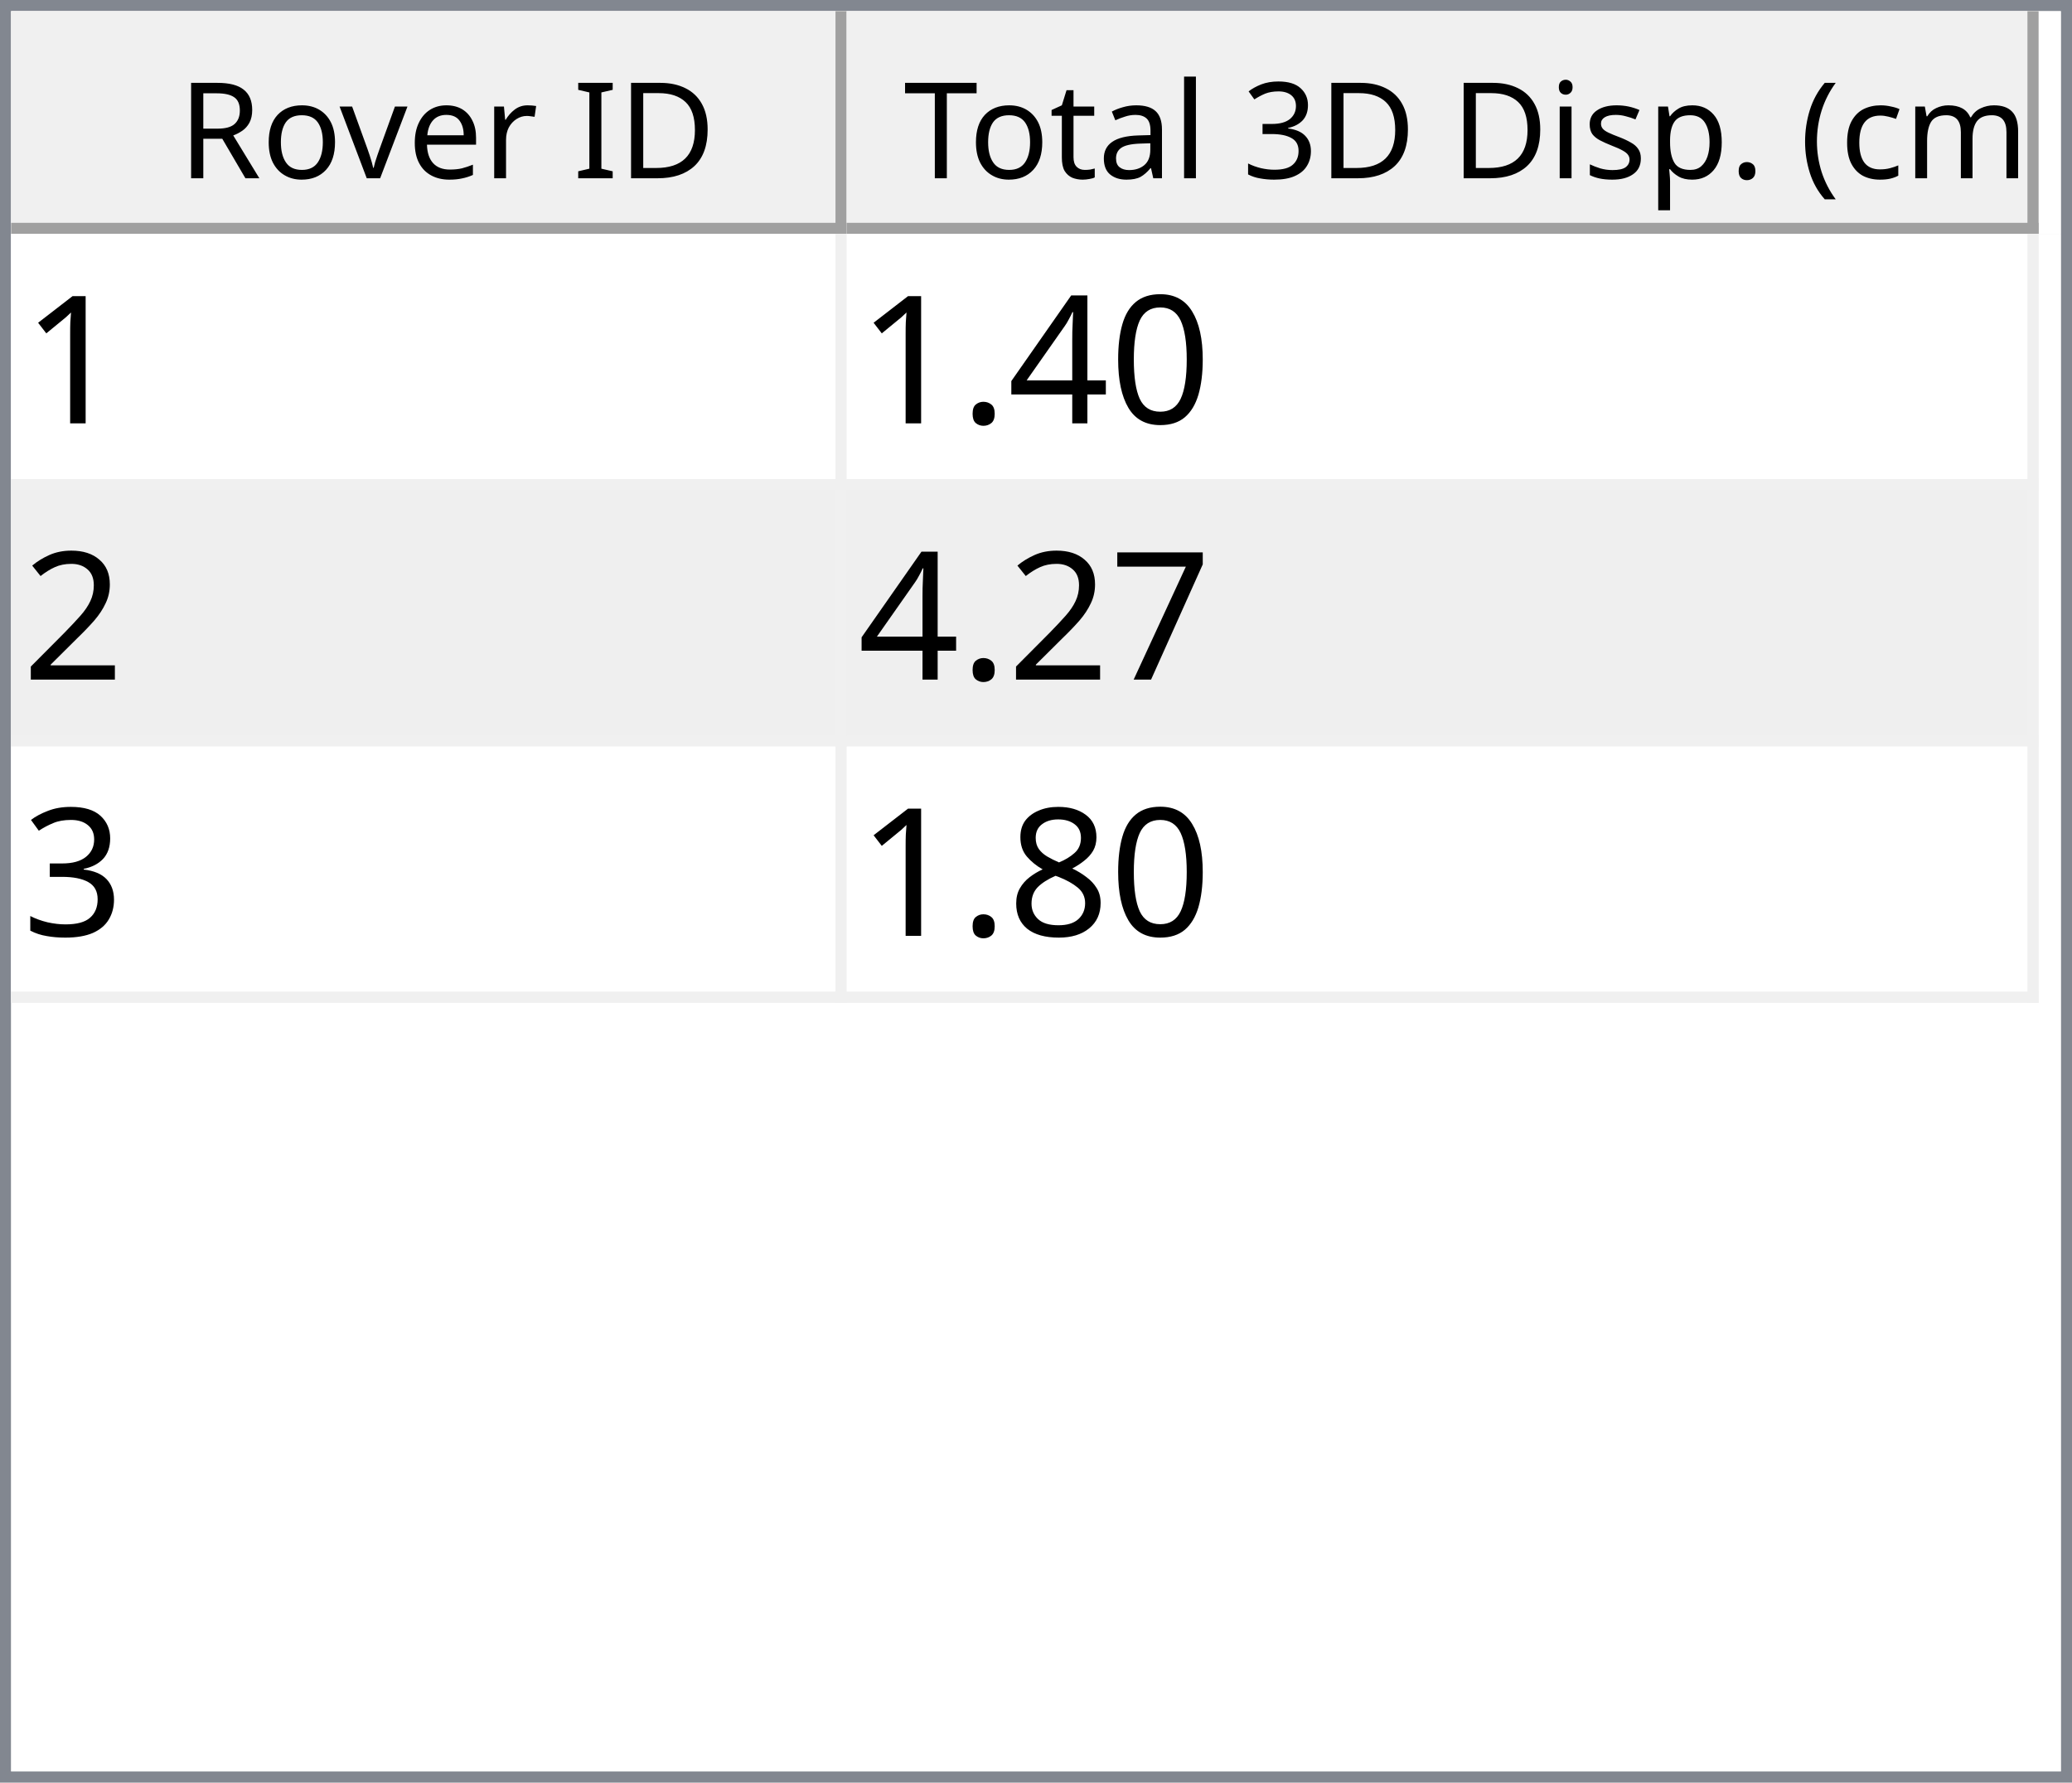
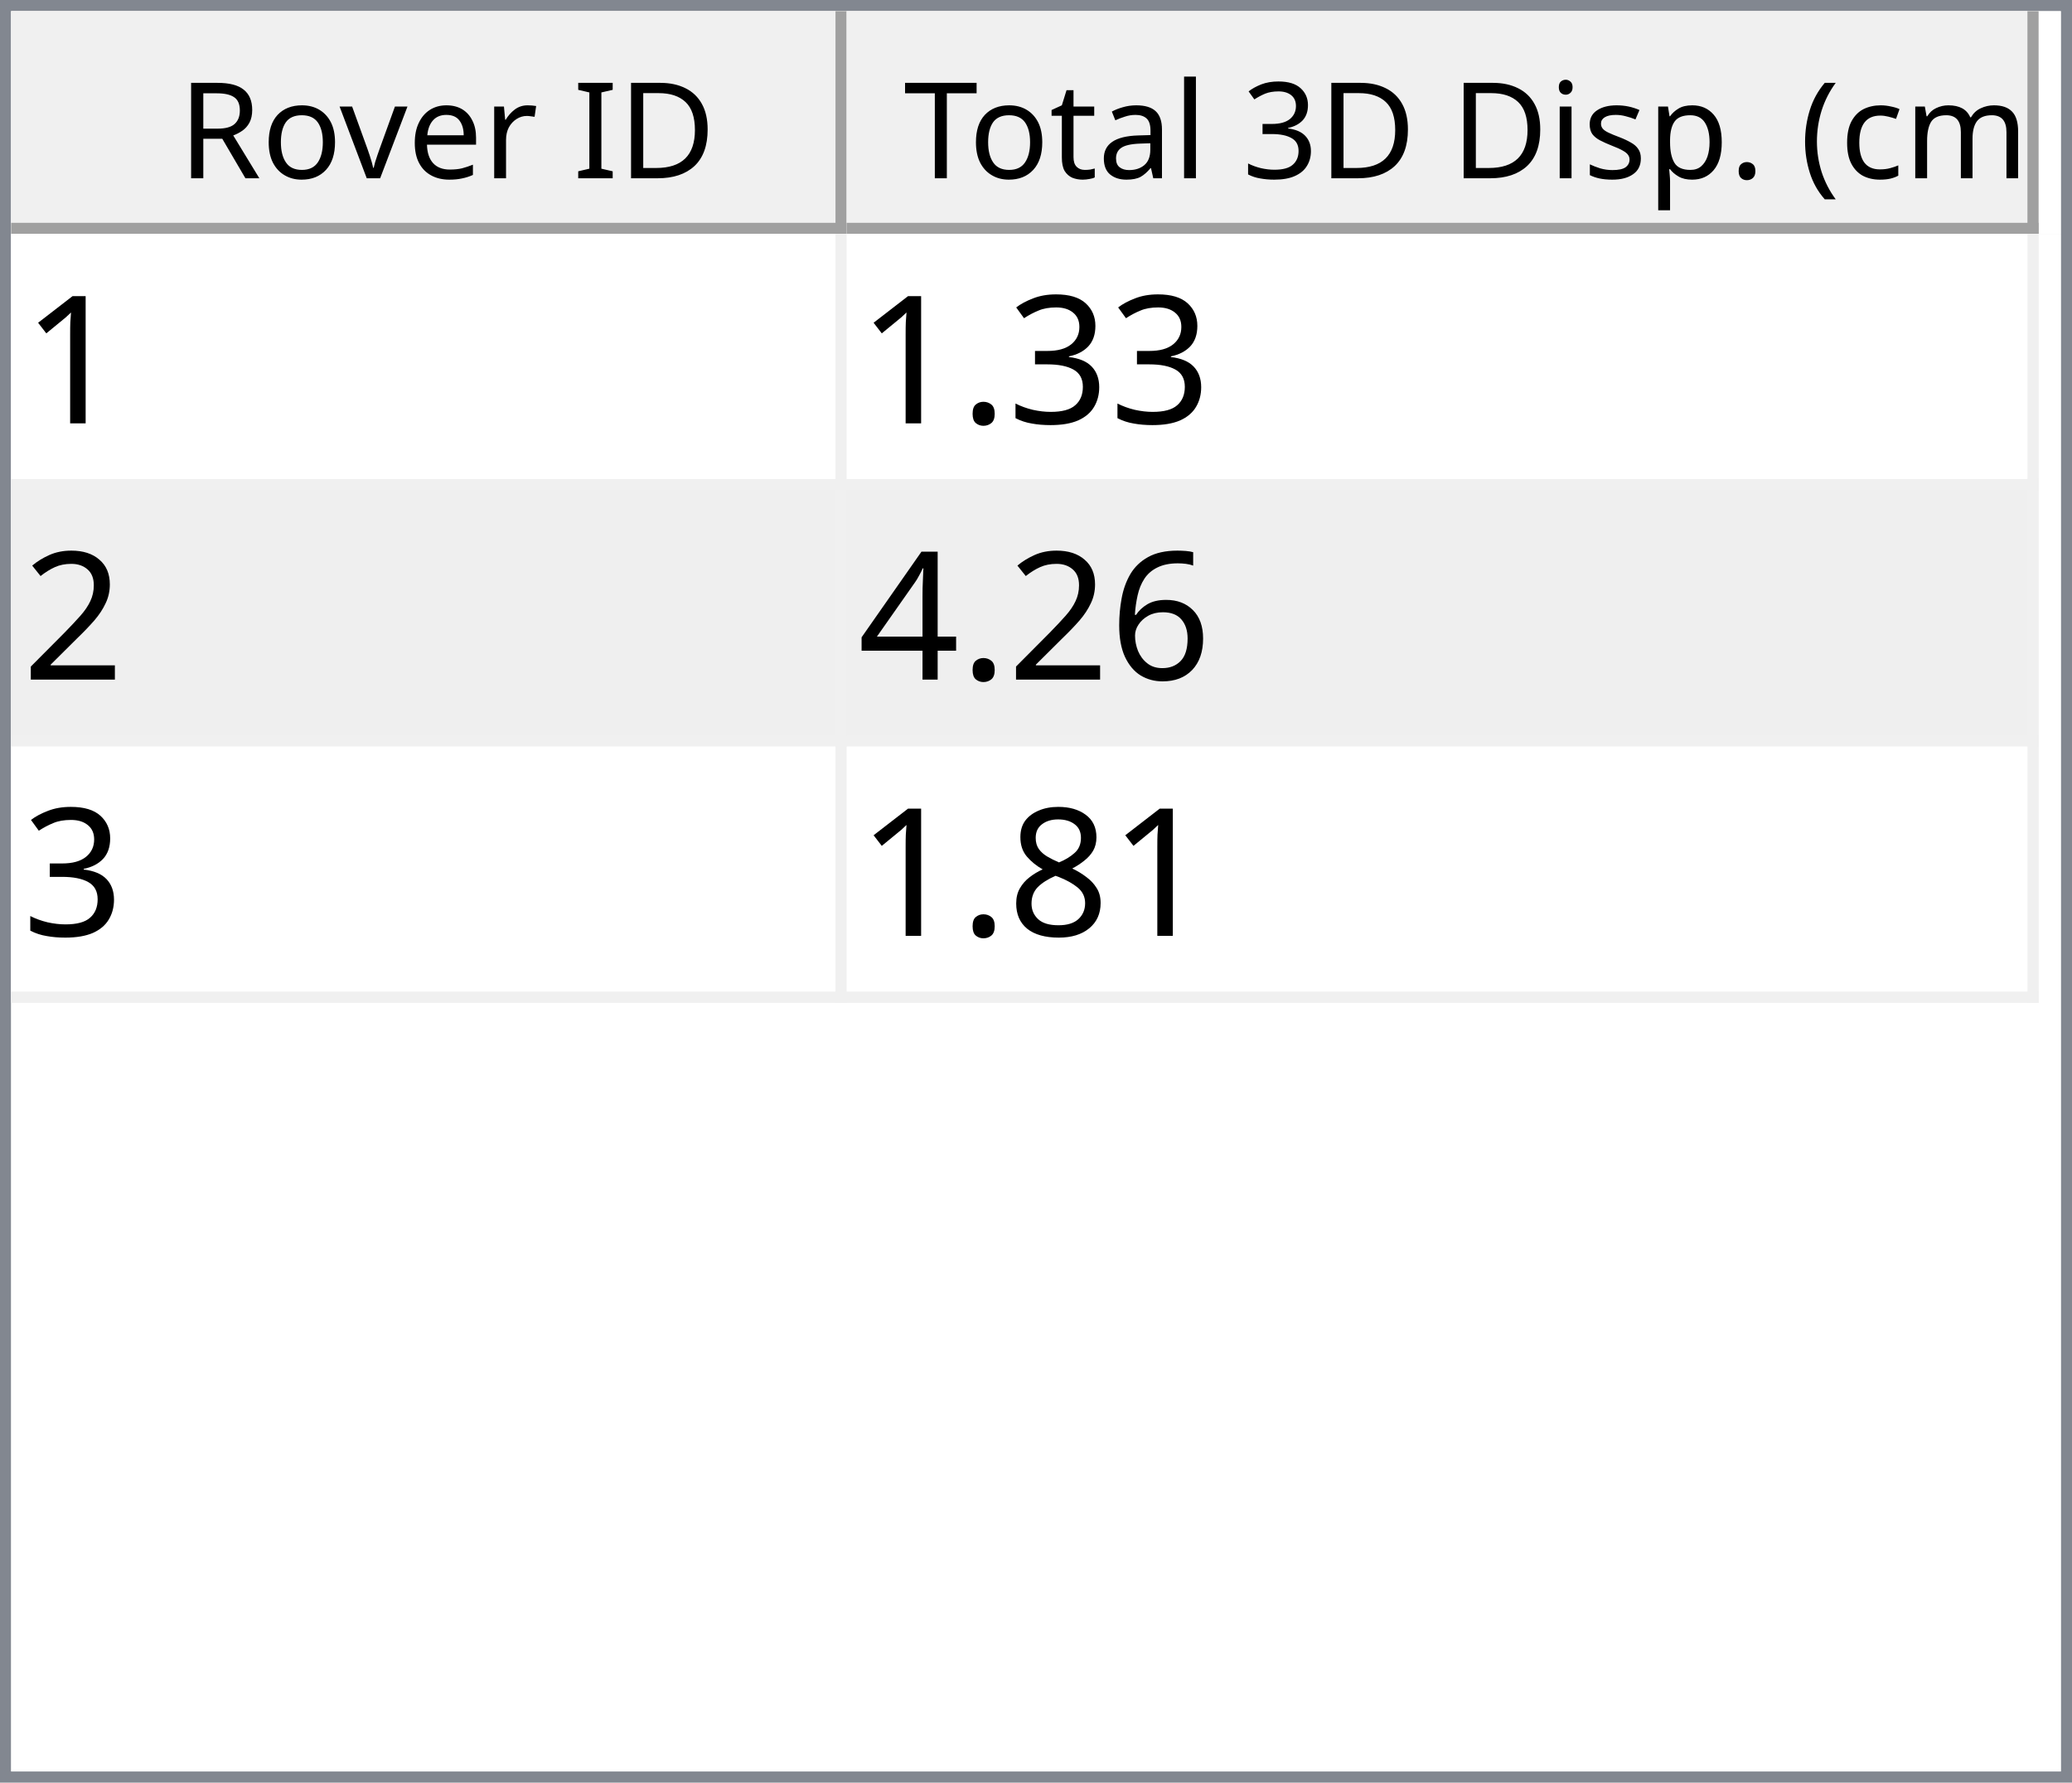
<svg xmlns="http://www.w3.org/2000/svg" style="fill-opacity:1; color-rendering:auto; color-interpolation:auto; text-rendering:auto; stroke:black; stroke-linecap:square; stroke-miterlimit:10; shape-rendering:auto; stroke-opacity:1; fill:black; stroke-dasharray:none; font-weight:normal; stroke-width:1; font-family:'Dialog'; font-style:normal; stroke-linejoin:miter; font-size:12px; stroke-dashoffset:0; image-rendering:auto;" width="186" height="160">
  <defs id="genericDefs" />
  <g>
    <defs id="defs1">
      <clipPath clipPathUnits="userSpaceOnUse" id="clipPath1">
        <path d="M0 0 L186 0 L186 160 L0 160 L0 0 Z" />
      </clipPath>
      <clipPath clipPathUnits="userSpaceOnUse" id="clipPath2">
        <path d="M0 0 L0 160 L186 160 L186 0 Z" />
      </clipPath>
      <clipPath clipPathUnits="userSpaceOnUse" id="clipPath3">
        <path d="M0 0 L0 20 L184 20 L184 0 Z" />
      </clipPath>
      <clipPath clipPathUnits="userSpaceOnUse" id="clipPath4">
        <path d="M0 0 L0 20 L75 20 L75 0 Z" />
      </clipPath>
      <clipPath clipPathUnits="userSpaceOnUse" id="clipPath5">
        <path d="M1 1 L1 19 L74 19 L74 1 Z" />
      </clipPath>
      <clipPath clipPathUnits="userSpaceOnUse" id="clipPath6">
        <path d="M0 0 L0 18 L73 18 L73 0 Z" />
      </clipPath>
      <clipPath clipPathUnits="userSpaceOnUse" id="clipPath7">
        <path d="M-0.5 -0.5 L-0.5 19.5 L74.5 19.5 L74.5 -0.5 Z" />
      </clipPath>
      <clipPath clipPathUnits="userSpaceOnUse" id="clipPath8">
        <path d="M0 0 L0 20 L107 20 L107 0 Z" />
      </clipPath>
      <clipPath clipPathUnits="userSpaceOnUse" id="clipPath9">
        <path d="M1 1 L1 19 L106 19 L106 1 Z" />
      </clipPath>
      <clipPath clipPathUnits="userSpaceOnUse" id="clipPath10">
        <path d="M0 0 L0 18 L105 18 L105 0 Z" />
      </clipPath>
      <clipPath clipPathUnits="userSpaceOnUse" id="clipPath11">
        <path d="M-0.5 -0.5 L-0.5 19.5 L106.5 19.5 L106.5 -0.5 Z" />
      </clipPath>
      <clipPath clipPathUnits="userSpaceOnUse" id="clipPath12">
        <path d="M0 0 L0 138 L184 138 L184 0 Z" />
      </clipPath>
      <clipPath clipPathUnits="userSpaceOnUse" id="clipPath13">
        <path d="M0 0 L0 69 L182 69 L182 0 Z" />
      </clipPath>
      <clipPath clipPathUnits="userSpaceOnUse" id="clipPath14">
        <path d="M-0.5 -0.5 L-0.5 68.5 L181.5 68.5 L181.5 -0.5 Z" />
      </clipPath>
      <clipPath clipPathUnits="userSpaceOnUse" id="clipPath15">
        <path d="M0 0 L0 22 L74 22 L74 0 Z" />
      </clipPath>
      <clipPath clipPathUnits="userSpaceOnUse" id="clipPath16">
        <path d="M0 0 L0 22 L106 22 L106 0 Z" />
      </clipPath>
      <font horiz-adv-x="64.551" id="font1">
        <font-face ascent="107.91" descent="25.098" units-per-em="100" style="font-style:normal; font-family:Segoe UI; font-weight:normal;" />
        <missing-glyph horiz-adv-x="64.551" d="M8.109 0 L8.109 68.266 L56.453 68.266 L56.453 0 L8.109 0 ZM15.328 7.234 L49.219 7.234 L49.219 61.031 L15.328 61.031 L15.328 7.234 Z" />
        <glyph unicode="D" horiz-adv-x="70.117" d="M9.188 0 L9.188 70.016 L28.516 70.016 Q65.531 70.016 65.531 35.891 Q65.531 19.672 55.25 9.836 Q44.969 0 27.734 0 L9.188 0 ZM17.391 62.594 L17.391 7.422 L27.828 7.422 Q41.609 7.422 49.273 14.797 Q56.938 22.172 56.938 35.688 Q56.938 62.594 28.328 62.594 L17.391 62.594 Z" />
        <glyph unicode="I" horiz-adv-x="26.611" d="M17.391 0 L9.188 0 L9.188 70.016 L17.391 70.016 L17.391 0 Z" />
        <glyph unicode=" " horiz-adv-x="27.393" d="" />
        <glyph unicode="r" horiz-adv-x="34.766" d="M34.188 41.891 Q32.078 43.5 28.125 43.5 Q23 43.5 19.555 38.672 Q16.109 33.844 16.109 25.484 L16.109 0 L8.109 0 L8.109 50 L16.109 50 L16.109 39.703 L16.312 39.703 Q18.016 44.969 21.531 47.922 Q25.047 50.875 29.391 50.875 Q32.516 50.875 34.188 50.203 L34.188 41.891 Z" />
        <glyph unicode="e" horiz-adv-x="52.295" d="M48.297 23 L12.984 23 Q13.188 14.656 17.484 10.109 Q21.781 5.562 29.297 5.562 Q37.75 5.562 44.828 11.141 L44.828 3.609 Q38.234 -1.172 27.391 -1.172 Q16.797 -1.172 10.742 5.641 Q4.688 12.453 4.688 24.812 Q4.688 36.469 11.305 43.82 Q17.922 51.172 27.734 51.172 Q37.547 51.172 42.922 44.828 Q48.297 38.484 48.297 27.203 L48.297 23 ZM40.094 29.781 Q40.047 36.719 36.75 40.578 Q33.453 44.438 27.594 44.438 Q21.922 44.438 17.969 40.383 Q14.016 36.328 13.094 29.781 L40.094 29.781 Z" />
        <glyph unicode="v" horiz-adv-x="47.9" d="M47.406 50 L27.484 0 L19.625 0 L0.688 50 L9.469 50 L22.172 13.672 Q23.578 9.672 23.922 6.688 L24.125 6.688 Q24.609 10.453 25.688 13.484 L38.969 50 L47.406 50 Z" />
        <glyph unicode="o" horiz-adv-x="58.594" d="M29 -1.172 Q17.922 -1.172 11.305 5.836 Q4.688 12.844 4.688 24.422 Q4.688 37.016 11.57 44.094 Q18.453 51.172 30.172 51.172 Q41.359 51.172 47.633 44.289 Q53.906 37.406 53.906 25.203 Q53.906 13.234 47.141 6.031 Q40.375 -1.172 29 -1.172 ZM29.594 44.438 Q21.875 44.438 17.383 39.188 Q12.891 33.938 12.891 24.703 Q12.891 15.828 17.43 10.695 Q21.969 5.562 29.594 5.562 Q37.359 5.562 41.531 10.594 Q45.703 15.625 45.703 24.906 Q45.703 34.281 41.531 39.359 Q37.359 44.438 29.594 44.438 Z" />
        <glyph unicode="R" horiz-adv-x="59.814" d="M59.375 0 L49.609 0 L37.891 19.625 Q36.281 22.359 34.766 24.289 Q33.25 26.219 31.664 27.438 Q30.078 28.656 28.25 29.219 Q26.422 29.781 24.125 29.781 L17.391 29.781 L17.391 0 L9.188 0 L9.188 70.016 L30.078 70.016 Q34.672 70.016 38.555 68.867 Q42.438 67.719 45.289 65.375 Q48.141 63.031 49.758 59.547 Q51.375 56.062 51.375 51.375 Q51.375 47.703 50.273 44.656 Q49.172 41.609 47.148 39.211 Q45.125 36.812 42.266 35.133 Q39.406 33.453 35.844 32.516 L35.844 32.328 Q37.594 31.547 38.891 30.547 Q40.188 29.547 41.359 28.18 Q42.531 26.812 43.68 25.078 Q44.828 23.344 46.234 21.047 L59.375 0 ZM17.391 62.594 L17.391 37.203 L28.516 37.203 Q31.594 37.203 34.203 38.133 Q36.812 39.062 38.719 40.797 Q40.625 42.531 41.703 45.047 Q42.781 47.562 42.781 50.688 Q42.781 56.297 39.141 59.445 Q35.5 62.594 28.609 62.594 L17.391 62.594 Z" />
        <glyph unicode=")" horiz-adv-x="30.176" d="M8.297 -15.922 L1.172 -15.922 Q16.406 2.344 16.406 26.812 Q16.406 51.469 1.078 70.016 L8.297 70.016 Q23.531 52.156 23.531 26.703 Q23.531 1.375 8.297 -15.922 Z" />
        <glyph unicode="m" horiz-adv-x="86.133" d="M79.109 0 L71.094 0 L71.094 28.719 Q71.094 37.016 68.531 40.727 Q65.969 44.438 59.906 44.438 Q54.781 44.438 51.195 39.75 Q47.609 35.062 47.609 28.516 L47.609 0 L39.594 0 L39.594 29.688 Q39.594 44.438 28.219 44.438 Q22.953 44.438 19.531 40.016 Q16.109 35.594 16.109 28.516 L16.109 0 L8.109 0 L8.109 50 L16.109 50 L16.109 42.094 L16.312 42.094 Q21.625 51.172 31.844 51.172 Q36.969 51.172 40.773 48.312 Q44.578 45.453 46 40.828 Q51.562 51.172 62.594 51.172 Q79.109 51.172 79.109 30.812 L79.109 0 Z" />
        <glyph unicode="c" horiz-adv-x="46.191" d="M42.188 2.297 Q36.422 -1.172 28.516 -1.172 Q17.828 -1.172 11.258 5.789 Q4.688 12.75 4.688 23.828 Q4.688 36.188 11.766 43.68 Q18.844 51.172 30.672 51.172 Q37.25 51.172 42.281 48.734 L42.281 40.531 Q36.719 44.438 30.375 44.438 Q22.703 44.438 17.797 38.945 Q12.891 33.453 12.891 24.516 Q12.891 15.719 17.508 10.641 Q22.125 5.562 29.891 5.562 Q36.422 5.562 42.188 9.906 L42.188 2.297 Z" />
        <glyph unicode="(" horiz-adv-x="30.176" d="M29.109 -15.922 L21.969 -15.922 Q6.844 1.375 6.844 26.703 Q6.844 52.156 21.969 70.016 L29.203 70.016 Q13.875 51.469 13.875 26.812 Q13.875 2.344 29.109 -15.922 Z" />
        <glyph unicode="." horiz-adv-x="21.68" d="M10.891 -1.078 Q8.641 -1.078 7.055 0.539 Q5.469 2.156 5.469 4.391 Q5.469 6.641 7.055 8.273 Q8.641 9.906 10.891 9.906 Q13.188 9.906 14.797 8.273 Q16.406 6.641 16.406 4.391 Q16.406 2.156 14.797 0.539 Q13.188 -1.078 10.891 -1.078 Z" />
        <glyph unicode="p" horiz-adv-x="58.789" d="M16.312 7.234 L16.109 7.234 L16.109 -23 L8.109 -23 L8.109 50 L16.109 50 L16.109 41.219 L16.312 41.219 Q22.219 51.172 33.594 51.172 Q43.266 51.172 48.688 44.461 Q54.109 37.75 54.109 26.469 Q54.109 13.922 48 6.375 Q41.891 -1.172 31.297 -1.172 Q21.578 -1.172 16.312 7.234 ZM16.109 27.391 L16.109 20.406 Q16.109 14.203 20.141 9.883 Q24.172 5.562 30.375 5.562 Q37.641 5.562 41.773 11.133 Q45.906 16.703 45.906 26.609 Q45.906 34.969 42.047 39.703 Q38.188 44.438 31.594 44.438 Q24.609 44.438 20.359 39.578 Q16.109 34.719 16.109 27.391 Z" />
        <glyph unicode="s" horiz-adv-x="42.432" d="M5.078 1.812 L5.078 10.406 Q11.625 5.562 19.484 5.562 Q30.031 5.562 30.031 12.594 Q30.031 14.594 29.125 15.992 Q28.219 17.391 26.68 18.461 Q25.141 19.531 23.07 20.383 Q21 21.234 18.609 22.172 Q15.281 23.484 12.766 24.828 Q10.25 26.172 8.57 27.859 Q6.891 29.547 6.031 31.695 Q5.172 33.844 5.172 36.719 Q5.172 40.234 6.789 42.945 Q8.406 45.656 11.086 47.484 Q13.766 49.312 17.211 50.242 Q20.656 51.172 24.312 51.172 Q30.812 51.172 35.938 48.922 L35.938 40.828 Q30.422 44.438 23.25 44.438 Q21 44.438 19.195 43.922 Q17.391 43.406 16.094 42.477 Q14.797 41.547 14.086 40.258 Q13.375 38.969 13.375 37.406 Q13.375 35.453 14.086 34.133 Q14.797 32.812 16.164 31.789 Q17.531 30.766 19.484 29.938 Q21.438 29.109 23.922 28.125 Q27.25 26.859 29.883 25.516 Q32.516 24.172 34.375 22.484 Q36.234 20.797 37.234 18.602 Q38.234 16.406 38.234 13.375 Q38.234 9.672 36.602 6.938 Q34.969 4.203 32.234 2.398 Q29.5 0.594 25.93 -0.289 Q22.359 -1.172 18.453 -1.172 Q10.75 -1.172 5.078 1.812 Z" />
        <glyph unicode="i" horiz-adv-x="24.219" d="M12.203 62.703 Q10.062 62.703 8.547 64.164 Q7.031 65.625 7.031 67.875 Q7.031 70.125 8.547 71.609 Q10.062 73.094 12.203 73.094 Q14.406 73.094 15.945 71.609 Q17.484 70.125 17.484 67.875 Q17.484 65.719 15.945 64.211 Q14.406 62.703 12.203 62.703 ZM16.109 0 L8.109 0 L8.109 50 L16.109 50 L16.109 0 Z" />
        <glyph unicode="3" horiz-adv-x="53.906" d="M46.531 19.828 Q46.531 15.094 44.75 11.211 Q42.969 7.328 39.719 4.57 Q36.469 1.812 31.93 0.297 Q27.391 -1.219 21.922 -1.219 Q11.922 -1.219 6 2.594 L6 11.188 Q13.094 5.609 22.219 5.609 Q25.875 5.609 28.828 6.539 Q31.781 7.469 33.906 9.227 Q36.031 10.984 37.18 13.477 Q38.328 15.969 38.328 19.094 Q38.328 32.812 18.797 32.812 L12.984 32.812 L12.984 39.594 L18.5 39.594 Q35.797 39.594 35.797 52.484 Q35.797 64.406 22.609 64.406 Q15.188 64.406 8.688 59.422 L8.688 67.188 Q15.375 71.188 24.609 71.188 Q29 71.188 32.57 69.969 Q36.141 68.75 38.68 66.555 Q41.219 64.359 42.609 61.281 Q44 58.203 44 54.5 Q44 40.672 30.031 36.719 L30.031 36.531 Q33.594 36.141 36.625 34.797 Q39.656 33.453 41.852 31.305 Q44.047 29.156 45.289 26.25 Q46.531 23.344 46.531 19.828 Z" />
        <glyph unicode="l" horiz-adv-x="24.219" d="M16.109 0 L8.109 0 L8.109 74.031 L16.109 74.031 L16.109 0 Z" />
        <glyph unicode="a" horiz-adv-x="50.879" d="M43.891 0 L35.891 0 L35.891 7.812 L35.688 7.812 Q30.469 -1.172 20.312 -1.172 Q12.844 -1.172 8.617 2.781 Q4.391 6.734 4.391 13.281 Q4.391 27.297 20.906 29.594 L35.891 31.688 Q35.891 44.438 25.594 44.438 Q16.547 44.438 9.281 38.281 L9.281 46.484 Q16.656 51.172 26.266 51.172 Q43.891 51.172 43.891 32.516 L43.891 0 ZM35.891 25.297 L23.828 23.641 Q18.266 22.859 15.43 20.875 Q12.594 18.891 12.594 13.875 Q12.594 10.203 15.211 7.883 Q17.828 5.562 22.172 5.562 Q28.125 5.562 32.008 9.742 Q35.891 13.922 35.891 20.312 L35.891 25.297 Z" />
        <glyph unicode="t" horiz-adv-x="33.887" d="M31.297 0.484 Q28.469 -1.078 23.828 -1.078 Q10.688 -1.078 10.688 13.578 L10.688 43.172 L2.094 43.172 L2.094 50 L10.688 50 L10.688 62.203 L18.703 64.797 L18.703 50 L31.297 50 L31.297 43.172 L18.703 43.172 L18.703 14.984 Q18.703 9.969 20.414 7.82 Q22.125 5.672 26.078 5.672 Q29.109 5.672 31.297 7.328 L31.297 0.484 Z" />
        <glyph unicode="T" horiz-adv-x="52.393" d="M50.594 62.594 L30.375 62.594 L30.375 0 L22.172 0 L22.172 62.594 L2 62.594 L2 70.016 L50.594 70.016 L50.594 62.594 Z" />
      </font>
      <font horiz-adv-x="75.0" id="font2">
        <font-face ascent="100.537" descent="21.973" units-per-em="100" style="font-style:normal; font-family:sans-serif; font-weight:normal;" />
        <missing-glyph horiz-adv-x="75.0" d="M12.5 0 L12.5 62.5 L62.5 62.5 L62.5 0 L12.5 0 ZM14.062 1.562 L60.938 1.562 L60.938 60.938 L14.062 60.938 L14.062 1.562 Z" />
        <glyph unicode="1" horiz-adv-x="55.615" d="M37.25 0 L28.469 0 L28.469 56 Q25.297 52.984 20.141 49.953 Q14.984 46.922 10.891 45.406 L10.891 53.906 Q18.266 57.375 23.781 62.305 Q29.297 67.234 31.594 71.875 L37.25 71.875 L37.25 0 Z" />
-         <glyph unicode="0" horiz-adv-x="55.615" d="M4.156 35.297 Q4.156 48 6.766 55.742 Q9.375 63.484 14.523 67.68 Q19.672 71.875 27.484 71.875 Q33.25 71.875 37.594 69.555 Q41.938 67.234 44.773 62.867 Q47.609 58.5 49.219 52.227 Q50.828 45.953 50.828 35.297 Q50.828 22.703 48.242 14.969 Q45.656 7.234 40.508 3.008 Q35.359 -1.219 27.484 -1.219 Q17.141 -1.219 11.234 6.203 Q4.156 15.141 4.156 35.297 ZM13.188 35.297 Q13.188 17.672 17.312 11.836 Q21.438 6 27.484 6 Q33.547 6 37.672 11.859 Q41.797 17.719 41.797 35.297 Q41.797 52.984 37.672 58.789 Q33.547 64.594 27.391 64.594 Q21.344 64.594 17.719 59.469 Q13.188 52.938 13.188 35.297 Z" />
-         <glyph unicode="4" horiz-adv-x="55.615" d="M32.328 0 L32.328 17.141 L1.266 17.141 L1.266 25.203 L33.938 71.578 L41.109 71.578 L41.109 25.203 L50.781 25.203 L50.781 17.141 L41.109 17.141 L41.109 0 L32.328 0 ZM32.328 25.203 L32.328 57.469 L9.906 25.203 L32.328 25.203 Z" />
+         <glyph unicode="3" horiz-adv-x="55.615" d="M4.203 18.891 L12.984 20.062 Q14.5 12.594 18.141 9.297 Q21.781 6 27 6 Q33.203 6 37.477 10.297 Q41.75 14.594 41.75 20.953 Q41.75 27 37.797 30.93 Q33.844 34.859 27.734 34.859 Q25.25 34.859 21.531 33.891 L22.516 41.609 Q23.391 41.5 23.922 41.5 Q29.547 41.5 34.039 44.43 Q38.531 47.359 38.531 53.469 Q38.531 58.297 35.258 61.477 Q31.984 64.656 26.812 64.656 Q21.688 64.656 18.266 61.43 Q14.844 58.203 13.875 51.766 L5.078 53.328 Q6.688 62.156 12.398 67.016 Q18.109 71.875 26.609 71.875 Q32.469 71.875 37.398 69.359 Q42.328 66.844 44.945 62.5 Q47.562 58.156 47.562 53.266 Q47.562 48.641 45.07 44.828 Q42.578 41.016 37.703 38.766 Q44.047 37.312 47.562 32.695 Q51.078 28.078 51.078 21.141 Q51.078 11.766 44.242 5.25 Q37.406 -1.266 26.953 -1.266 Q17.531 -1.266 11.305 4.352 Q5.078 9.969 4.203 18.891 Z" />
        <glyph unicode="." horiz-adv-x="27.783" d="M9.078 0 L9.078 10.016 L19.094 10.016 L19.094 0 L9.078 0 Z" />
        <glyph unicode="2" horiz-adv-x="55.615" d="M50.344 8.453 L50.344 0 L3.031 0 Q2.938 3.172 4.047 6.109 Q5.859 10.938 9.836 15.625 Q13.812 20.312 21.344 26.469 Q33.016 36.031 37.117 41.625 Q41.219 47.219 41.219 52.203 Q41.219 57.422 37.477 61.008 Q33.734 64.594 27.734 64.594 Q21.391 64.594 17.578 60.789 Q13.766 56.984 13.719 50.25 L4.688 51.172 Q5.609 61.281 11.664 66.578 Q17.719 71.875 27.938 71.875 Q38.234 71.875 44.242 66.164 Q50.25 60.453 50.25 52 Q50.25 47.703 48.492 43.555 Q46.734 39.406 42.656 34.812 Q38.578 30.219 29.109 22.219 Q21.188 15.578 18.945 13.211 Q16.703 10.844 15.234 8.453 L50.344 8.453 Z" />
-         <glyph unicode="7" horiz-adv-x="55.615" d="M4.734 62.203 L4.734 70.656 L51.078 70.656 L51.078 63.812 Q44.234 56.547 37.523 44.484 Q30.812 32.422 27.156 19.672 Q24.516 10.688 23.781 0 L14.75 0 Q14.891 8.453 18.062 20.414 Q21.234 32.375 27.172 43.484 Q33.109 54.594 39.797 62.203 L4.734 62.203 Z" />
-         <glyph unicode="3" horiz-adv-x="55.615" d="M4.203 18.891 L12.984 20.062 Q14.5 12.594 18.141 9.297 Q21.781 6 27 6 Q33.203 6 37.477 10.297 Q41.75 14.594 41.75 20.953 Q41.75 27 37.797 30.93 Q33.844 34.859 27.734 34.859 Q25.25 34.859 21.531 33.891 L22.516 41.609 Q23.391 41.5 23.922 41.5 Q29.547 41.5 34.039 44.43 Q38.531 47.359 38.531 53.469 Q38.531 58.297 35.258 61.477 Q31.984 64.656 26.812 64.656 Q21.688 64.656 18.266 61.43 Q14.844 58.203 13.875 51.766 L5.078 53.328 Q6.688 62.156 12.398 67.016 Q18.109 71.875 26.609 71.875 Q32.469 71.875 37.398 69.359 Q42.328 66.844 44.945 62.5 Q47.562 58.156 47.562 53.266 Q47.562 48.641 45.07 44.828 Q42.578 41.016 37.703 38.766 Q44.047 37.312 47.562 32.695 Q51.078 28.078 51.078 21.141 Q51.078 11.766 44.242 5.25 Q37.406 -1.266 26.953 -1.266 Q17.531 -1.266 11.305 4.352 Q5.078 9.969 4.203 18.891 Z" />
+         <glyph unicode="6" horiz-adv-x="55.615" d="M49.75 54.047 L41.016 53.375 Q39.844 58.547 37.703 60.891 Q34.125 64.656 28.906 64.656 Q24.703 64.656 21.531 62.312 Q17.391 59.281 14.992 53.469 Q12.594 47.656 12.5 36.922 Q15.672 41.75 20.266 44.094 Q24.859 46.438 29.891 46.438 Q38.672 46.438 44.852 39.969 Q51.031 33.5 51.031 23.25 Q51.031 16.5 48.125 10.719 Q45.219 4.938 40.141 1.859 Q35.062 -1.219 28.609 -1.219 Q17.625 -1.219 10.695 6.859 Q3.766 14.938 3.766 33.5 Q3.766 54.25 11.422 63.672 Q18.109 71.875 29.438 71.875 Q37.891 71.875 43.289 67.141 Q48.688 62.406 49.75 54.047 ZM13.875 23.188 Q13.875 18.656 15.797 14.508 Q17.719 10.359 21.188 8.18 Q24.656 6 28.469 6 Q34.031 6 38.039 10.492 Q42.047 14.984 42.047 22.703 Q42.047 30.125 38.086 34.398 Q34.125 38.672 28.125 38.672 Q22.172 38.672 18.023 34.398 Q13.875 30.125 13.875 23.188 Z" />
+         <glyph unicode="4" horiz-adv-x="55.615" d="M32.328 0 L32.328 17.141 L1.266 17.141 L1.266 25.203 L33.938 71.578 L41.109 71.578 L41.109 25.203 L50.781 25.203 L50.781 17.141 L41.109 17.141 L41.109 0 L32.328 0 ZM32.328 25.203 L32.328 57.469 L9.906 25.203 L32.328 25.203 Z" />
        <glyph unicode="8" horiz-adv-x="55.615" d="M17.672 38.812 Q12.203 40.828 9.57 44.539 Q6.938 48.25 6.938 53.422 Q6.938 61.234 12.555 66.555 Q18.172 71.875 27.484 71.875 Q36.859 71.875 42.578 66.43 Q48.297 60.984 48.297 53.172 Q48.297 48.188 45.68 44.508 Q43.062 40.828 37.75 38.812 Q44.344 36.672 47.781 31.883 Q51.219 27.094 51.219 20.453 Q51.219 11.281 44.727 5.031 Q38.234 -1.219 27.641 -1.219 Q17.047 -1.219 10.547 5.055 Q4.047 11.328 4.047 20.703 Q4.047 27.688 7.594 32.398 Q11.141 37.109 17.672 38.812 ZM15.922 53.719 Q15.922 48.641 19.195 45.414 Q22.469 42.188 27.688 42.188 Q32.766 42.188 36.016 45.383 Q39.266 48.578 39.266 53.219 Q39.266 58.062 35.914 61.359 Q32.562 64.656 27.594 64.656 Q22.562 64.656 19.242 61.43 Q15.922 58.203 15.922 53.719 ZM13.094 20.656 Q13.094 16.891 14.875 13.375 Q16.656 9.859 20.172 7.93 Q23.688 6 27.734 6 Q34.031 6 38.133 10.055 Q42.234 14.109 42.234 20.359 Q42.234 26.703 38.016 30.859 Q33.797 35.016 27.438 35.016 Q21.234 35.016 17.164 30.914 Q13.094 26.812 13.094 20.656 Z" />
      </font>
    </defs>
    <g style="fill:white; stroke:white;">
      <rect x="0" y="0" width="186" style="clip-path:url(#clipPath1); stroke:none;" height="160" />
    </g>
    <g style="fill:white; text-rendering:optimizeSpeed; color-rendering:optimizeSpeed; image-rendering:optimizeSpeed; shape-rendering:crispEdges; stroke:white; color-interpolation:sRGB;">
      <rect x="0" width="186" height="160" y="0" style="stroke:none;" />
      <path style="stroke:none;" d="M0 160 L186 160 L186 0 L0 0 Z" />
    </g>
    <g style="fill:rgb(240,240,240); font-family:'Segoe UI'; stroke:rgb(240,240,240);">
      <rect x="0" y="0" width="186" style="clip-path:url(#clipPath2); stroke:none;" height="160" />
    </g>
    <g style="fill:rgb(130,135,144); font-family:'Segoe UI'; stroke:rgb(130,135,144);">
      <path d="M0 0 L186 0 L186 160 L0 160 L0 0 ZM1 1 L185 1 L185 159 L1 159 L1 1 Z" style="fill-rule:evenodd; clip-path:url(#clipPath2); stroke:none;" />
    </g>
    <g style="fill:white; font-family:'Segoe UI'; stroke:white;" transform="translate(1,1)">
      <rect x="0" y="0" width="184" style="clip-path:url(#clipPath3); stroke:none;" height="20" />
    </g>
    <g style="fill:rgb(240,240,240); font-family:'Segoe UI'; stroke:rgb(240,240,240);" transform="translate(1,1)">
      <rect x="0" y="0" width="75" style="clip-path:url(#clipPath4); stroke:none;" height="20" />
    </g>
    <g style="font-family:'Segoe UI';" transform="translate(2,2)">
      <text x="14" xml:space="preserve" y="14" style="clip-path:url(#clipPath6); stroke:none;">Rover ID</text>
    </g>
    <g style="fill:rgb(160,160,160); font-family:'Segoe UI'; stroke:rgb(160,160,160); stroke-linejoin:bevel;" transform="translate(1.5,1.5)">
      <line x1="74" x2="74" y1="0" style="fill:none; clip-path:url(#clipPath7);" y2="19" />
    </g>
    <g style="fill:rgb(160,160,160); font-family:'Segoe UI'; stroke:rgb(160,160,160); stroke-linejoin:bevel;" transform="matrix(1,0,0,1,1,1) translate(0.5,0.5)">
      <line x1="0" x2="74" y1="19" style="fill:none; clip-path:url(#clipPath7);" y2="19" />
    </g>
    <g style="fill:rgb(240,240,240); font-family:'Segoe UI'; stroke:rgb(240,240,240);" transform="translate(76,1)">
      <rect x="0" y="0" width="107" style="clip-path:url(#clipPath8); stroke:none;" height="20" />
    </g>
    <g style="font-family:'Segoe UI';" transform="translate(77,2)">
      <text x="1" xml:space="preserve" y="14" style="clip-path:url(#clipPath10); stroke:none;"> Total 3D Disp. (cm)</text>
    </g>
    <g style="fill:rgb(160,160,160); font-family:'Segoe UI'; stroke:rgb(160,160,160); stroke-linejoin:bevel;" transform="translate(76.5,1.5)">
      <line x1="106" x2="106" y1="0" style="fill:none; clip-path:url(#clipPath11);" y2="19" />
    </g>
    <g style="fill:rgb(160,160,160); font-family:'Segoe UI'; stroke:rgb(160,160,160); stroke-linejoin:bevel;" transform="matrix(1,0,0,1,76,1) translate(0.5,0.5)">
      <line x1="0" x2="106" y1="19" style="fill:none; clip-path:url(#clipPath11);" y2="19" />
    </g>
    <g style="fill:white; font-family:'Segoe UI'; stroke:white;" transform="translate(1,21)">
      <rect x="0" y="0" width="184" style="clip-path:url(#clipPath12); stroke:none;" height="138" />
    </g>
    <g style="fill:rgb(240,240,240); font-size:16px; font-family:sans-serif; stroke:rgb(240,240,240);" transform="translate(1,21)">
      <rect x="0" y="0" width="182" style="clip-path:url(#clipPath13); stroke:none;" height="69" />
      <line transform="translate(0.5,0.5)" x1="0" x2="181" y1="22" style="clip-path:url(#clipPath14); fill:none; stroke-linejoin:bevel;" y2="22" />
    </g>
    <g transform="matrix(1,0,0,1,1,21) translate(0.5,0.5)" style="fill:rgb(240,240,240); font-size:16px; font-family:sans-serif; stroke:rgb(240,240,240); stroke-linejoin:bevel;">
      <line x1="0" x2="181" y1="45" style="fill:none; clip-path:url(#clipPath14);" y2="45" />
    </g>
    <g transform="matrix(1,0,0,1,1,21) translate(0.5,0.5)" style="fill:rgb(240,240,240); font-size:16px; font-family:sans-serif; stroke:rgb(240,240,240); stroke-linejoin:bevel;">
      <line x1="0" x2="181" y1="68" style="fill:none; clip-path:url(#clipPath14);" y2="68" />
    </g>
    <g transform="matrix(1,0,0,1,1,21) translate(0.5,0.5)" style="fill:rgb(240,240,240); font-size:16px; font-family:sans-serif; stroke:rgb(240,240,240); stroke-linejoin:bevel;">
      <line x1="74" x2="74" y1="0" style="fill:none; clip-path:url(#clipPath14);" y2="68" />
    </g>
    <g transform="matrix(1,0,0,1,1,21) translate(0.5,0.5)" style="fill:rgb(240,240,240); font-size:16px; font-family:sans-serif; stroke:rgb(240,240,240); stroke-linejoin:bevel;">
      <line x1="181" x2="181" y1="0" style="fill:none; clip-path:url(#clipPath14);" y2="68" />
    </g>
    <g style="fill:white; font-size:16px; font-family:sans-serif; stroke:white;" transform="matrix(1,0,0,1,1,21)">
      <rect x="0" y="0" width="74" style="clip-path:url(#clipPath15); stroke:none;" height="22" />
      <text x="1" y="17" style="fill:black; clip-path:url(#clipPath15); stroke:none;" xml:space="preserve">1</text>
    </g>
    <g style="fill:white; font-size:16px; font-family:sans-serif; stroke:white;" transform="matrix(1,0,0,1,1,21) translate(75,0)">
      <rect x="0" y="0" width="106" style="clip-path:url(#clipPath16); stroke:none;" height="22" />
-       <text x="1" y="17" style="fill:black; clip-path:url(#clipPath16); stroke:none;" xml:space="preserve">1.40</text>
+       <text x="1" y="17" style="fill:black; clip-path:url(#clipPath16); stroke:none;" xml:space="preserve">1.33</text>
    </g>
    <g style="fill:rgb(239,239,239); font-size:16px; font-family:sans-serif; stroke:rgb(239,239,239);" transform="matrix(1,0,0,1,1,21) translate(0,23)">
      <rect x="0" y="0" width="74" style="clip-path:url(#clipPath15); stroke:none;" height="22" />
      <text x="1" y="17" style="fill:black; clip-path:url(#clipPath15); stroke:none;" xml:space="preserve">2</text>
    </g>
    <g style="fill:rgb(239,239,239); font-size:16px; font-family:sans-serif; stroke:rgb(239,239,239);" transform="matrix(1,0,0,1,1,21) translate(75,23)">
      <rect x="0" y="0" width="106" style="clip-path:url(#clipPath16); stroke:none;" height="22" />
-       <text x="1" y="17" style="fill:black; clip-path:url(#clipPath16); stroke:none;" xml:space="preserve">4.27</text>
+       <text x="1" y="17" style="fill:black; clip-path:url(#clipPath16); stroke:none;" xml:space="preserve">4.26</text>
    </g>
    <g style="fill:white; font-size:16px; font-family:sans-serif; stroke:white;" transform="matrix(1,0,0,1,1,21) translate(0,46)">
      <rect x="0" y="0" width="74" style="clip-path:url(#clipPath15); stroke:none;" height="22" />
      <text x="1" y="17" style="fill:black; clip-path:url(#clipPath15); stroke:none;" xml:space="preserve">3</text>
    </g>
    <g style="fill:white; font-size:16px; font-family:sans-serif; stroke:white;" transform="matrix(1,0,0,1,1,21) translate(75,46)">
      <rect x="0" y="0" width="106" style="clip-path:url(#clipPath16); stroke:none;" height="22" />
-       <text x="1" y="17" style="fill:black; clip-path:url(#clipPath16); stroke:none;" xml:space="preserve">1.80</text>
+       <text x="1" y="17" style="fill:black; clip-path:url(#clipPath16); stroke:none;" xml:space="preserve">1.81</text>
    </g>
  </g>
</svg>
